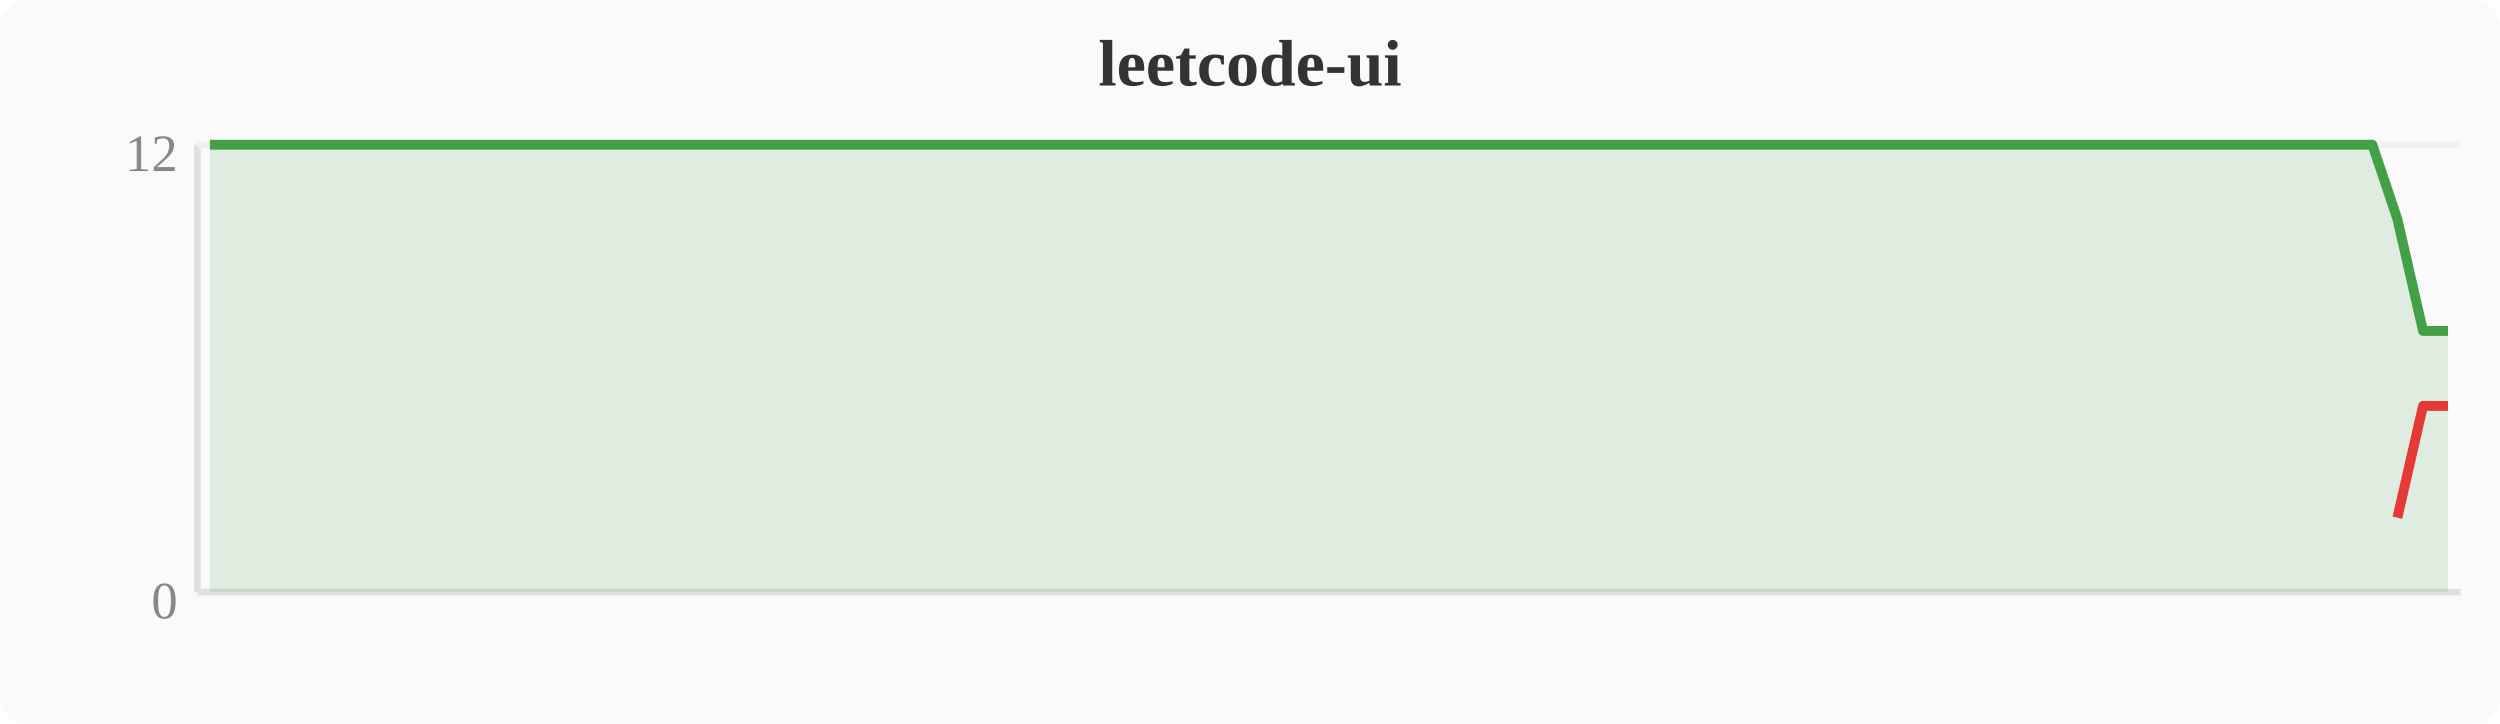
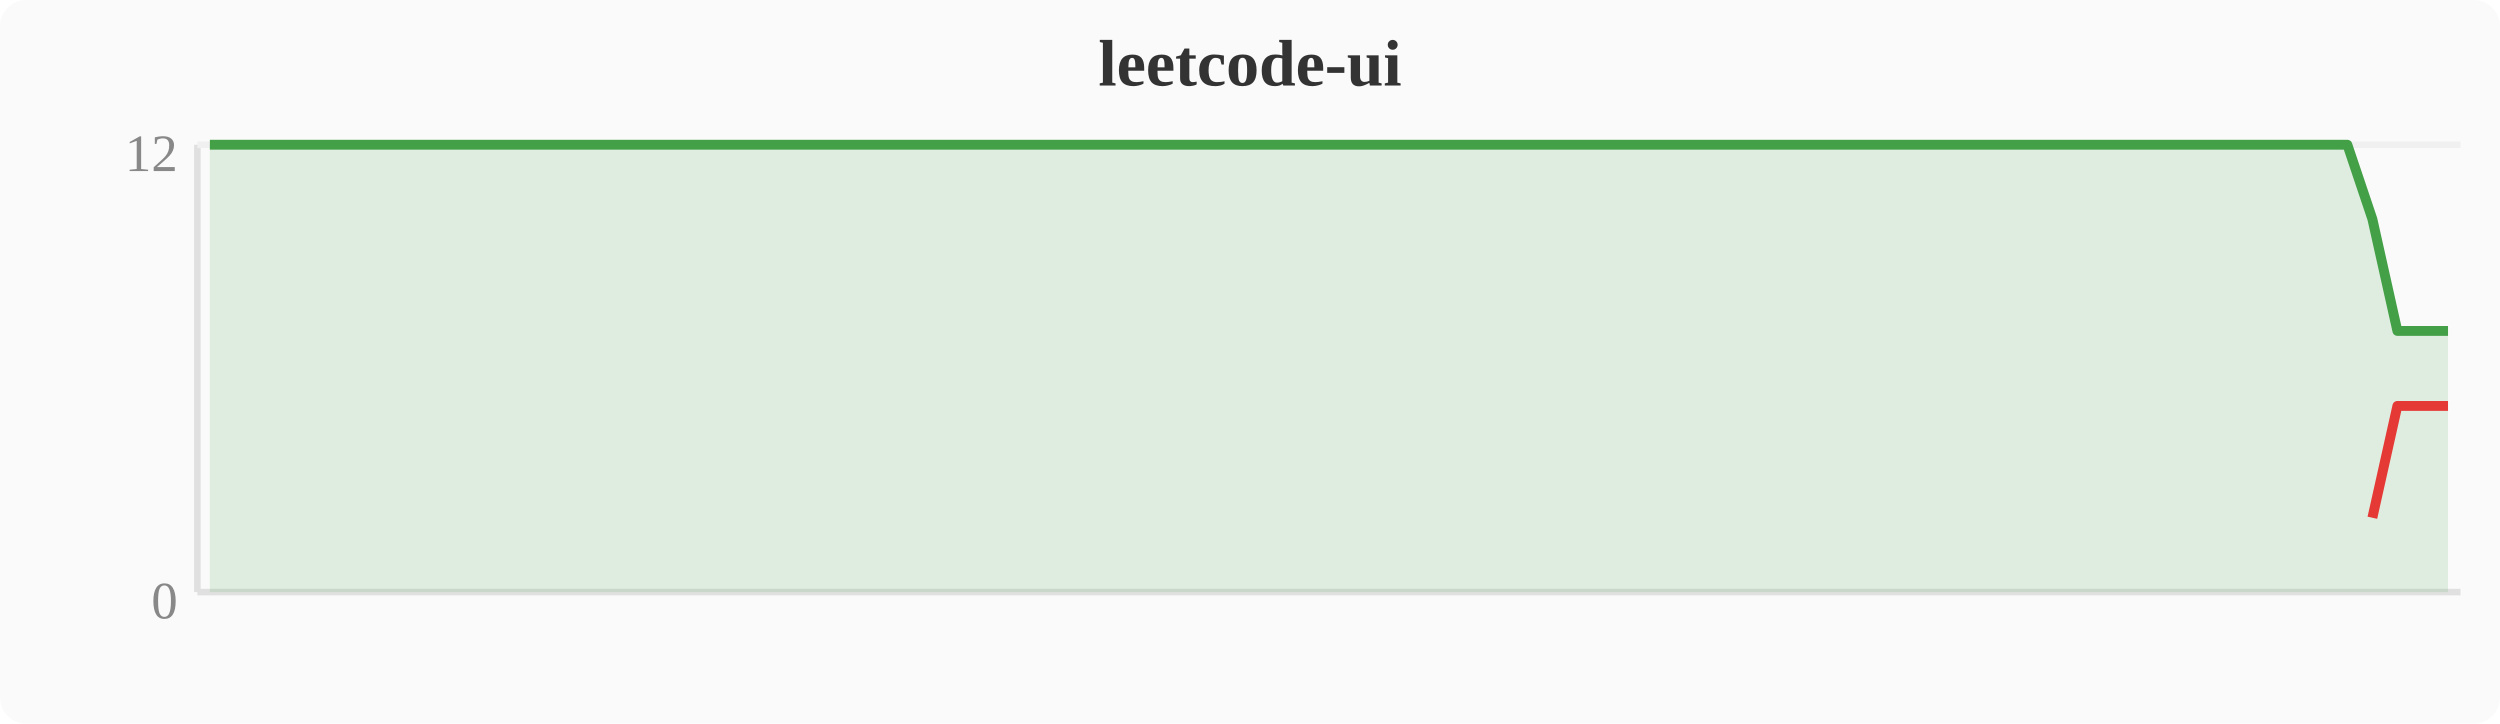
<svg xmlns="http://www.w3.org/2000/svg" width="380" height="110" viewBox="0 0 380 110">
  <rect width="380" height="110" fill="#fafafa" rx="4" />
  <text x="190" y="13" text-anchor="middle" font-size="10" font-weight="bold" fill="#333">leetcode-ui</text>
  <line x1="30" y1="22" x2="30" y2="90" stroke="#e0e0e0" stroke-width="1" />
  <line x1="30" y1="90" x2="374" y2="90" stroke="#e0e0e0" stroke-width="1" />
  <line x1="30" y1="22" x2="374" y2="22" stroke="#f0f0f0" stroke-width="1" />
  <text x="27" y="94" text-anchor="end" font-size="8" fill="#888">0</text>
  <text x="27" y="26" text-anchor="end" font-size="8" fill="#888">12</text>
-   <polygon points="31.9,22.0 35.7,22.0 39.6,22.0 43.4,22.0 47.2,22.0 51.0,22.0 54.8,22.0 58.7,22.0 62.5,22.0 66.3,22.0 70.1,22.0 74.0,22.0 77.8,22.0 81.6,22.0 85.4,22.0 89.2,22.0 93.1,22.0 96.9,22.0 100.7,22.0 104.5,22.0 108.4,22.0 112.2,22.0 116.0,22.0 119.8,22.0 123.6,22.0 127.5,22.0 131.3,22.0 135.1,22.0 138.9,22.0 142.8,22.0 146.6,22.0 150.4,22.0 154.2,22.0 158.0,22.0 161.9,22.0 165.7,22.0 169.5,22.0 173.3,22.0 177.2,22.0 181.0,22.0 184.8,22.0 188.6,22.0 192.4,22.0 196.3,22.0 200.1,22.0 203.9,22.0 207.7,22.0 211.6,22.0 215.4,22.0 219.2,22.0 223.0,22.0 226.8,22.0 230.7,22.0 234.5,22.0 238.3,22.0 242.1,22.0 246.0,22.0 249.8,22.0 253.6,22.0 257.4,22.0 261.2,22.0 265.1,22.0 268.9,22.0 272.7,22.0 276.5,22.0 280.4,22.0 284.2,22.0 288.0,22.0 291.8,22.0 295.6,22.0 299.5,22.0 303.3,22.0 307.1,22.0 310.9,22.0 314.8,22.0 318.6,22.0 322.4,22.0 326.2,22.0 330.0,22.0 333.9,22.0 337.7,22.0 341.5,22.0 345.3,22.0 349.2,22.0 353.0,22.0 356.8,22.0 360.6,22.0 364.4,33.3 368.3,50.3 372.1,50.3 372.1,90 31.9,90" fill="#43a047" opacity="0.15" />
-   <polyline points="31.9,22.0 35.7,22.0 39.6,22.0 43.4,22.0 47.2,22.0 51.0,22.0 54.8,22.0 58.7,22.0 62.5,22.0 66.3,22.0 70.1,22.0 74.0,22.0 77.8,22.0 81.6,22.0 85.4,22.0 89.2,22.0 93.1,22.0 96.9,22.0 100.7,22.0 104.5,22.0 108.4,22.0 112.2,22.0 116.0,22.0 119.8,22.0 123.6,22.0 127.5,22.0 131.3,22.0 135.1,22.0 138.9,22.0 142.8,22.0 146.6,22.0 150.4,22.0 154.2,22.0 158.0,22.0 161.9,22.0 165.7,22.0 169.5,22.0 173.3,22.0 177.2,22.0 181.0,22.0 184.8,22.0 188.6,22.0 192.4,22.0 196.3,22.0 200.1,22.0 203.9,22.0 207.7,22.0 211.6,22.0 215.4,22.0 219.2,22.0 223.0,22.0 226.8,22.0 230.7,22.0 234.5,22.0 238.3,22.0 242.1,22.0 246.0,22.0 249.8,22.0 253.6,22.0 257.4,22.0 261.2,22.0 265.1,22.0 268.9,22.0 272.7,22.0 276.5,22.0 280.4,22.0 284.2,22.0 288.0,22.0 291.8,22.0 295.6,22.0 299.5,22.0 303.3,22.0 307.1,22.0 310.9,22.0 314.8,22.0 318.6,22.0 322.4,22.0 326.2,22.0 330.0,22.0 333.9,22.0 337.7,22.0 341.5,22.0 345.3,22.0 349.2,22.0 353.0,22.0 356.8,22.0 360.6,22.0 364.4,33.3 368.3,50.3 372.1,50.3" fill="none" stroke="#43a047" stroke-width="1.5" stroke-linejoin="round" />
-   <polyline points="364.4,78.7 368.3,61.7 372.1,61.7" fill="none" stroke="#e53935" stroke-width="1.5" stroke-linejoin="round" />
+   <polygon points="31.9,22.0 35.7,22.0 39.6,22.0 43.4,22.0 47.2,22.0 51.0,22.0 54.8,22.0 58.7,22.0 62.5,22.0 66.3,22.0 70.1,22.0 74.0,22.0 77.8,22.0 81.6,22.0 85.4,22.0 89.2,22.0 93.1,22.0 96.9,22.0 100.7,22.0 104.5,22.0 108.4,22.0 112.2,22.0 116.0,22.0 119.8,22.0 123.6,22.0 127.5,22.0 131.3,22.0 135.1,22.0 138.9,22.0 142.8,22.0 146.6,22.0 150.4,22.0 154.2,22.0 158.0,22.0 161.9,22.0 165.7,22.0 169.5,22.0 173.3,22.0 177.2,22.0 181.0,22.0 184.8,22.0 188.6,22.0 192.4,22.0 196.3,22.0 200.1,22.0 203.9,22.0 207.7,22.0 211.6,22.0 215.4,22.0 219.2,22.0 223.0,22.0 226.8,22.0 230.7,22.0 234.5,22.0 238.3,22.0 242.1,22.0 246.0,22.0 249.8,22.0 253.6,22.0 257.4,22.0 261.2,22.0 265.1,22.0 268.9,22.0 272.7,22.0 276.5,22.0 280.4,22.0 284.2,22.0 288.0,22.0 291.8,22.0 295.6,22.0 299.5,22.0 303.3,22.0 307.1,22.0 310.9,22.0 314.8,22.0 318.6,22.0 322.4,22.0 326.2,22.0 330.0,22.0 333.9,22.0 337.7,22.0 341.5,22.0 345.3,22.0 349.2,22.0 353.0,22.0 356.8,22.0 360.6,33.3 364.4,50.3 368.3,50.3 372.1,50.3 372.1,90 31.9,90" fill="#43a047" opacity="0.15" />
+   <polyline points="31.9,22.0 35.7,22.0 39.6,22.0 43.4,22.0 47.2,22.0 51.0,22.0 54.8,22.0 58.7,22.0 62.5,22.0 66.3,22.0 70.1,22.0 74.0,22.0 77.8,22.0 81.6,22.0 85.4,22.0 89.2,22.0 93.1,22.0 96.9,22.0 100.7,22.0 104.5,22.0 108.4,22.0 112.2,22.0 116.0,22.0 119.8,22.0 123.6,22.0 127.5,22.0 131.3,22.0 135.1,22.0 138.9,22.0 142.8,22.0 146.6,22.0 150.4,22.0 154.2,22.0 158.0,22.0 161.9,22.0 165.7,22.0 169.5,22.0 173.3,22.0 177.2,22.0 181.0,22.0 184.8,22.0 188.6,22.0 192.4,22.0 196.3,22.0 200.1,22.0 203.9,22.0 207.7,22.0 211.6,22.0 215.4,22.0 219.2,22.0 223.0,22.0 226.8,22.0 230.7,22.0 234.5,22.0 238.3,22.0 242.1,22.0 246.0,22.0 249.8,22.0 253.6,22.0 257.4,22.0 261.2,22.0 265.1,22.0 268.9,22.0 272.7,22.0 276.5,22.0 280.4,22.0 284.2,22.0 288.0,22.0 291.8,22.0 295.6,22.0 299.5,22.0 303.3,22.0 307.1,22.0 310.9,22.0 314.8,22.0 318.6,22.0 322.4,22.0 326.2,22.0 330.0,22.0 333.9,22.0 337.7,22.0 341.5,22.0 345.3,22.0 349.2,22.0 353.0,22.0 356.8,22.0 360.6,33.3 364.4,50.3 368.3,50.3 372.1,50.3" fill="none" stroke="#43a047" stroke-width="1.5" stroke-linejoin="round" />
+   <polyline points="360.6,78.7 364.4,61.7 368.3,61.7 372.1,61.7" fill="none" stroke="#e53935" stroke-width="1.5" stroke-linejoin="round" />
</svg>
